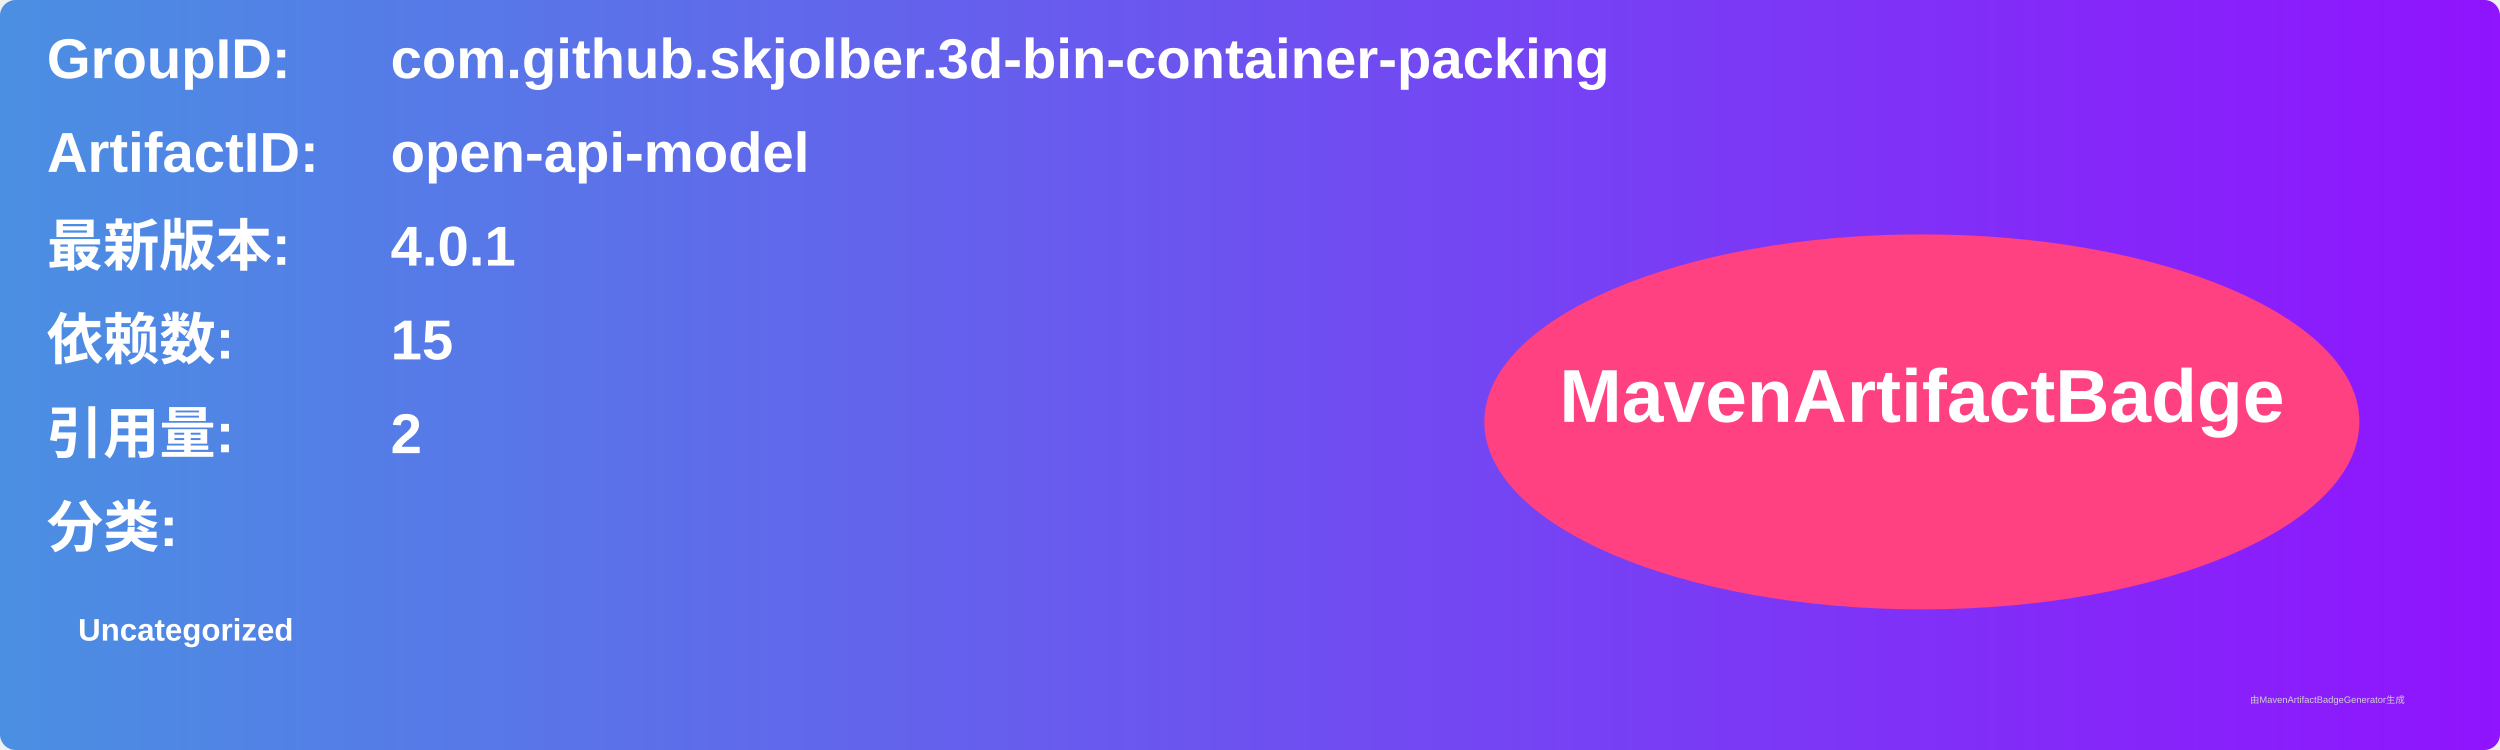
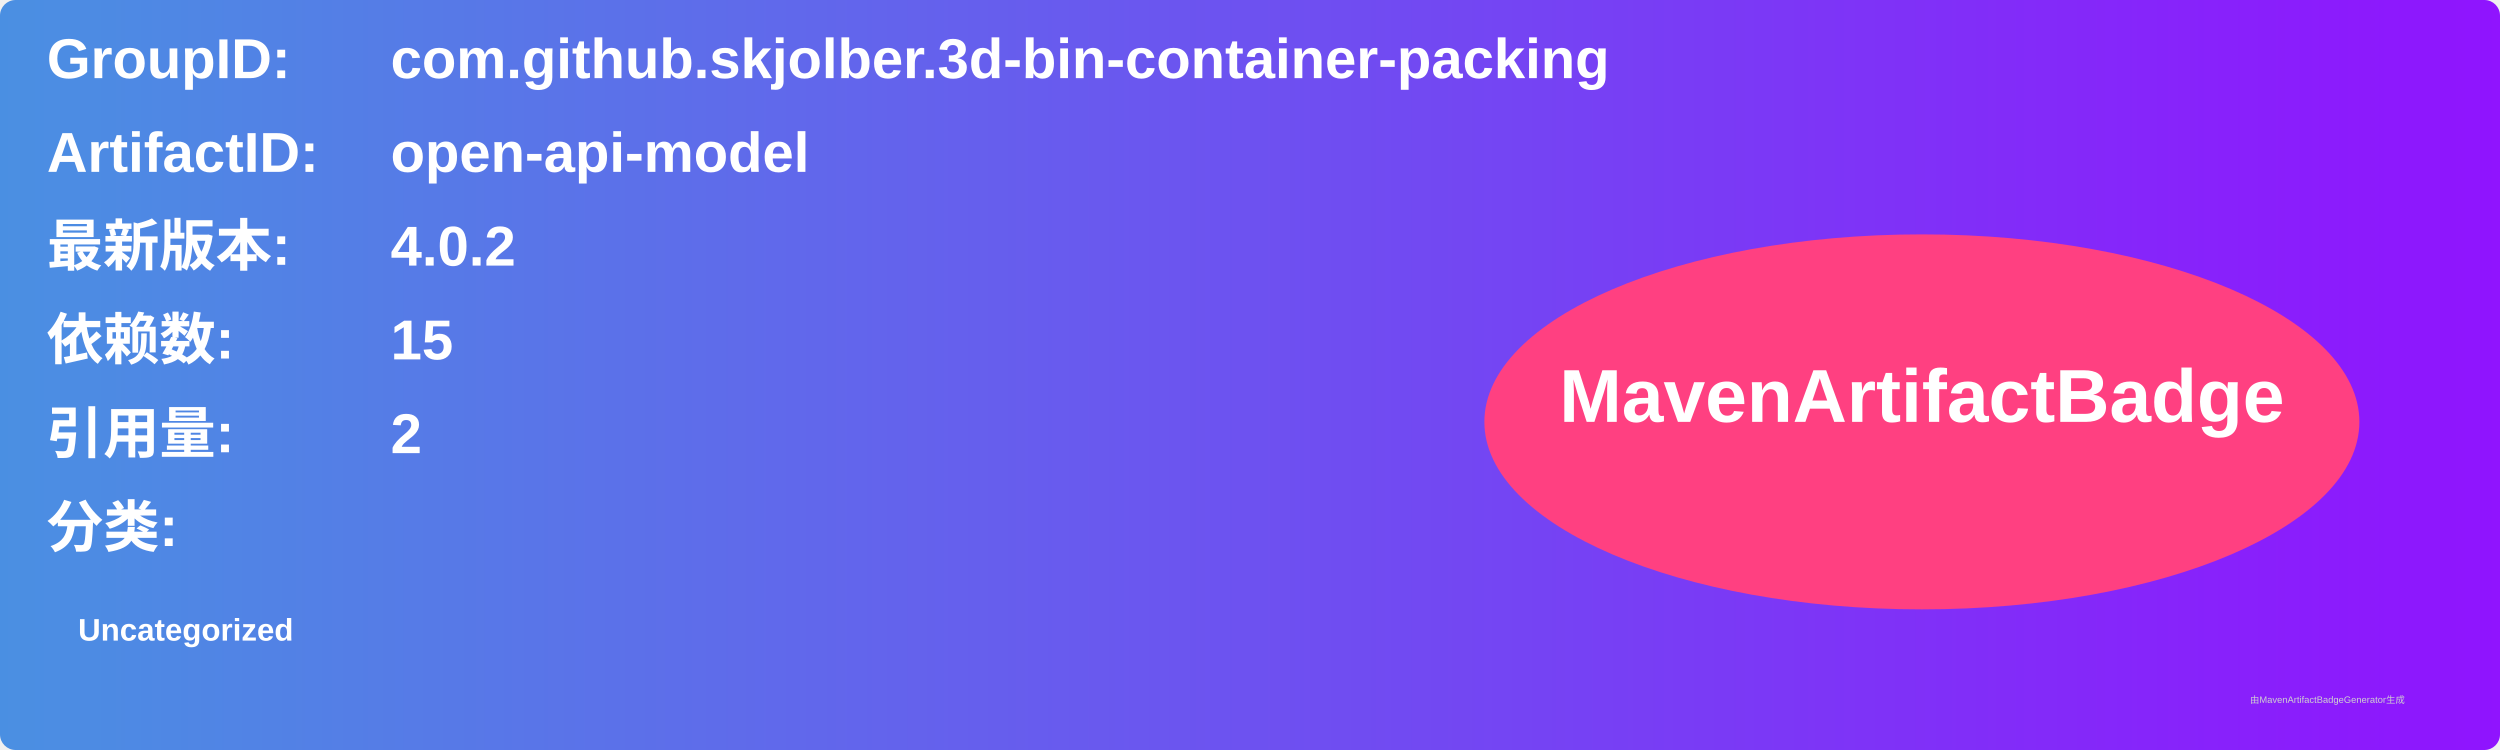
<svg xmlns="http://www.w3.org/2000/svg" width="800" height="240" viewBox="0 0 800 240">
  <linearGradient id="grad" x1="0%" y1="0%" x2="100%" y2="0%">
    <stop offset="0%" stop-color="#4a90e2" />
    <stop offset="100%" stop-color="#9013fe" />
  </linearGradient>
  <rect width="100%" height="100%" rx="5" ry="5" fill="url(#grad)" />
  <g transform="translate(15, 15)">
    <text x="0" y="10" font-family="Arial" font-size="18" fill="white" font-weight="bold" width="260">GroupID:</text>
    <text x="110" y="10" font-family="Arial" font-size="18" fill="white" font-weight="bold" width="460">com.github.skjolber.3d-bin-container-packing</text>
    <text x="0" y="40" font-family="Arial" font-size="18" fill="white" font-weight="bold" width="260">ArtifactID:</text>
    <text x="110" y="40" font-family="Arial" font-size="18" fill="white" font-weight="bold" width="460">open-api-model</text>
    <text x="0" y="70" font-family="Arial" font-size="18" fill="white" font-weight="bold">最新版本:</text>
    <text x="110" y="70" font-family="Arial" font-size="18" fill="white" font-weight="bold">
-       <tspan font-weight="bold">4.0.1</tspan>
+       <tspan font-weight="bold">4.0.2</tspan>
    </text>
    <text x="0" y="100" font-family="Arial" font-size="18" fill="white" font-weight="bold">依赖数: </text>
    <text x="110" y="100" font-family="Arial" font-size="18" fill="white">
      <tspan font-weight="bold">15</tspan>
    </text>
    <text x="0" y="130" font-family="Arial" font-size="18" fill="white" font-weight="bold">引用量: </text>
    <text x="110" y="130" font-family="Arial" font-size="18" fill="white">
      <tspan font-weight="bold">2</tspan>
    </text>
    <text x="0" y="160" font-family="Arial" font-size="18" fill="white" font-weight="bold">分类:</text>
    <text x="10" y="190" font-family="Arial" font-size="10" fill="white">
      <tspan font-weight="bold">Uncategorized</tspan>
    </text>
    <ellipse cx="600" cy="120" rx="140" ry="60" fill="#ff4081" />
    <text x="600" y="120" text-anchor="middle" font-family="Arial" font-size="24" fill="white" font-weight="bold">MavenArtifactBadge</text>
  </g>
  <text x="720" y="225" font-family="Arial" font-size="3" fill="#d0d0d0">由MavenArtifactBadgeGenerator生成</text>
</svg>
